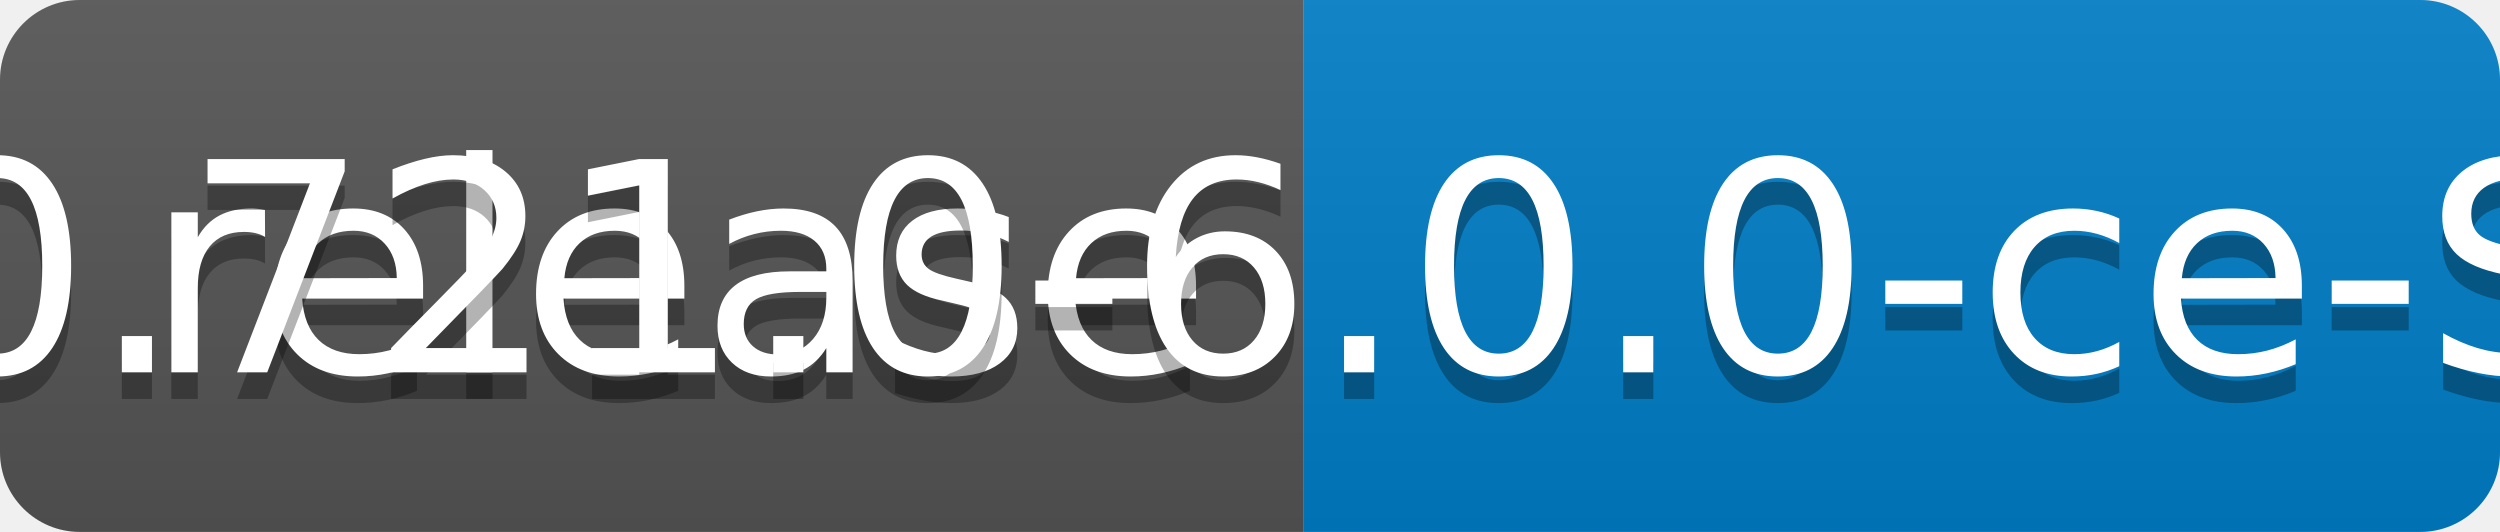
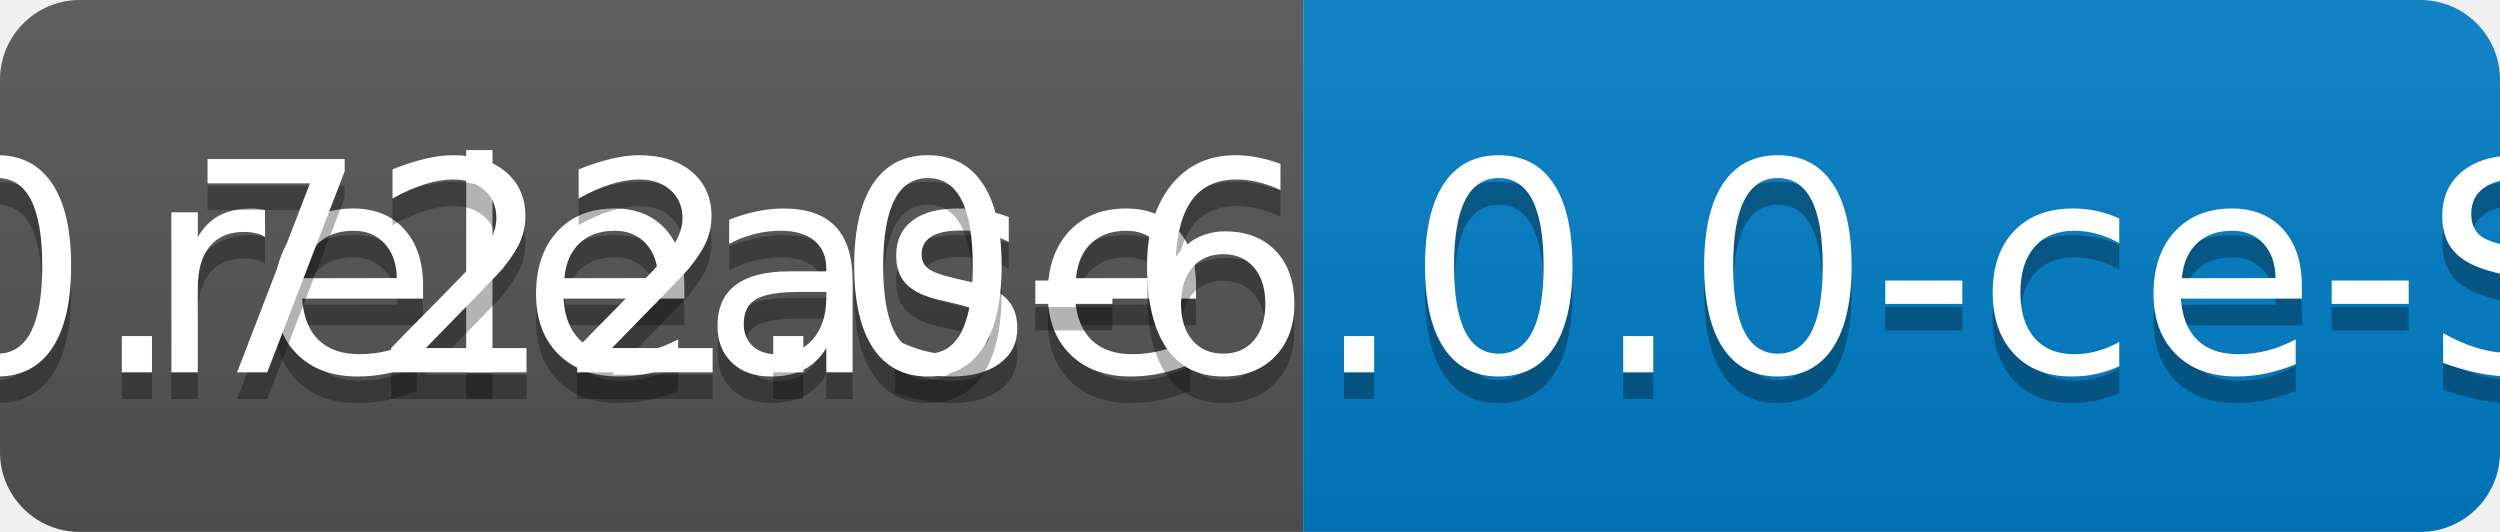
<svg xmlns="http://www.w3.org/2000/svg" width="94" height="20">
  <linearGradient id="b" x2="0" y2="100%">
    <stop offset="0" stop-color="#bbb" stop-opacity=".1" />
    <stop offset="1" stop-opacity=".1" />
  </linearGradient>
  <clipPath id="a">
    <rect width="94" height="20" rx="3" fill="#fff" />
  </clipPath>
  <g clip-path="url(#a)">
    <path fill="#555" d="M0 0h49v20H0z" />
    <path fill="#007ec6" d="M49 0h45v20H49z" />
    <path fill="url(#b)" d="M0 0h94v20H0z" />
  </g>
  <g fill="#fff" text-anchor="middle" font-family="DejaVu Sans,Verdana,Geneva,sans-serif" font-size="110">
    <text x="255" y="150" fill="#010101" fill-opacity=".3" transform="scale(.1)" textLength="390">release</text>
    <text x="255" y="140" transform="scale(.1)" textLength="390">release</text>
-     <text x="705" y="150" fill="#010101" fill-opacity=".3" transform="scale(.1)" textLength="350">v0.721.0-6.0.0-ce-SNAPSHOT</text>
-     <text x="705" y="140" transform="scale(.1)" textLength="350">v0.721.0-6.0.0-ce-SNAPSHOT</text>
+     <text x="705" y="150" fill="#010101" fill-opacity=".3" transform="scale(.1)" textLength="350">v0.722.0-6.0.0-ce-SNAPSHOT</text>
+     <text x="705" y="140" transform="scale(.1)" textLength="350">v0.722.0-6.0.0-ce-SNAPSHOT</text>
  </g>
</svg>
